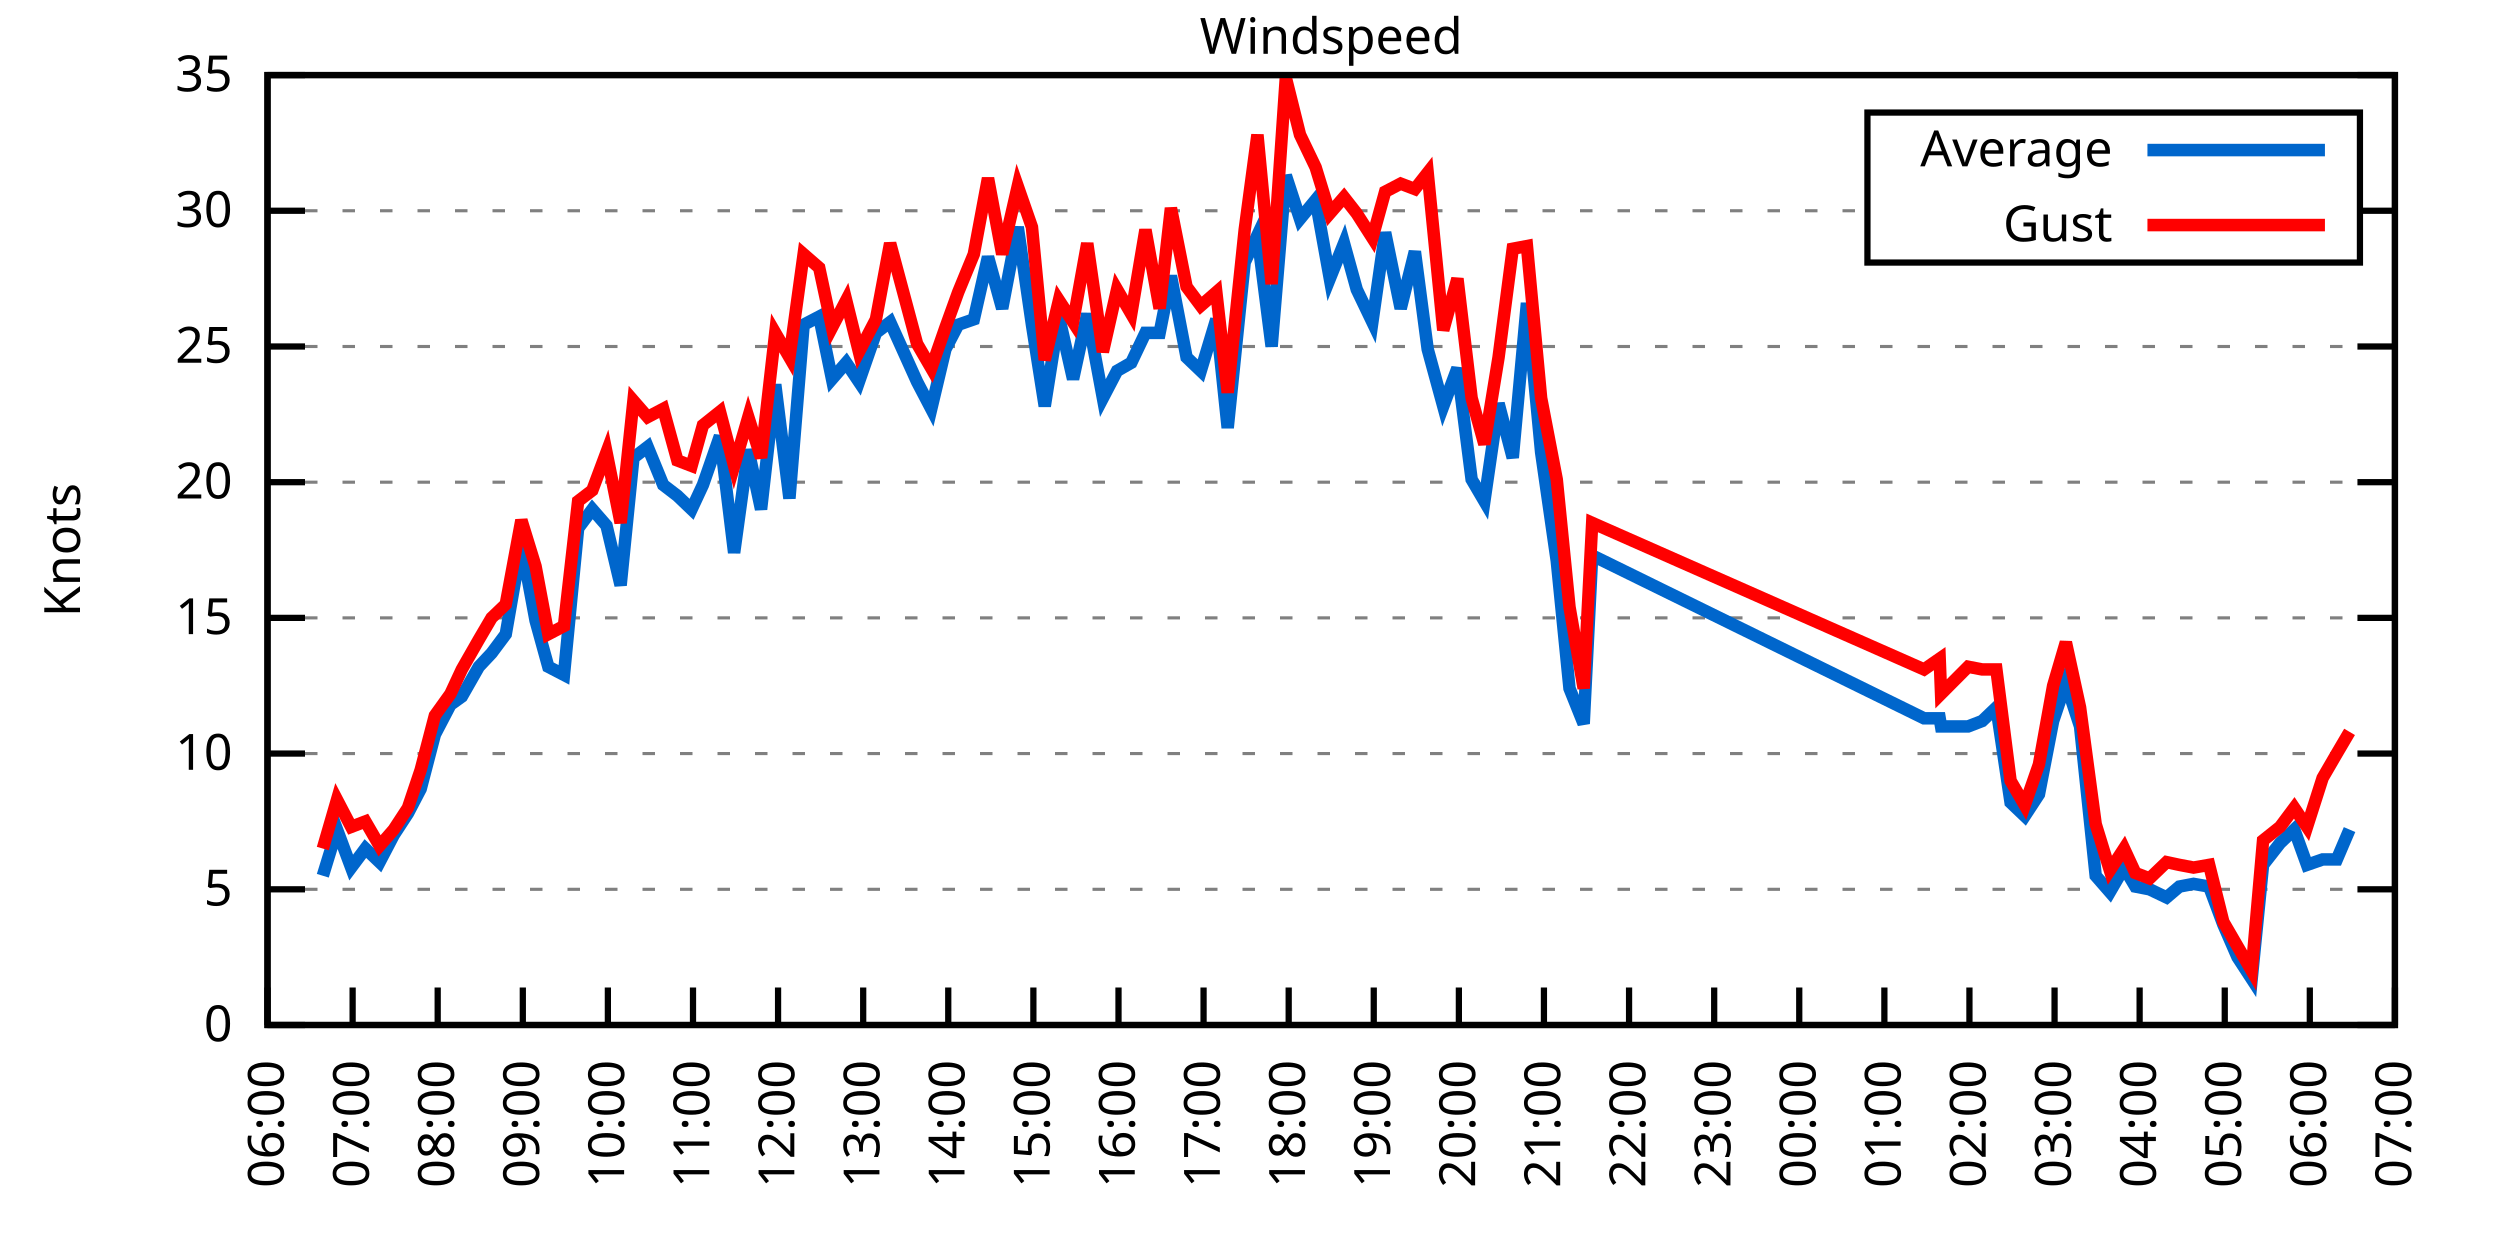
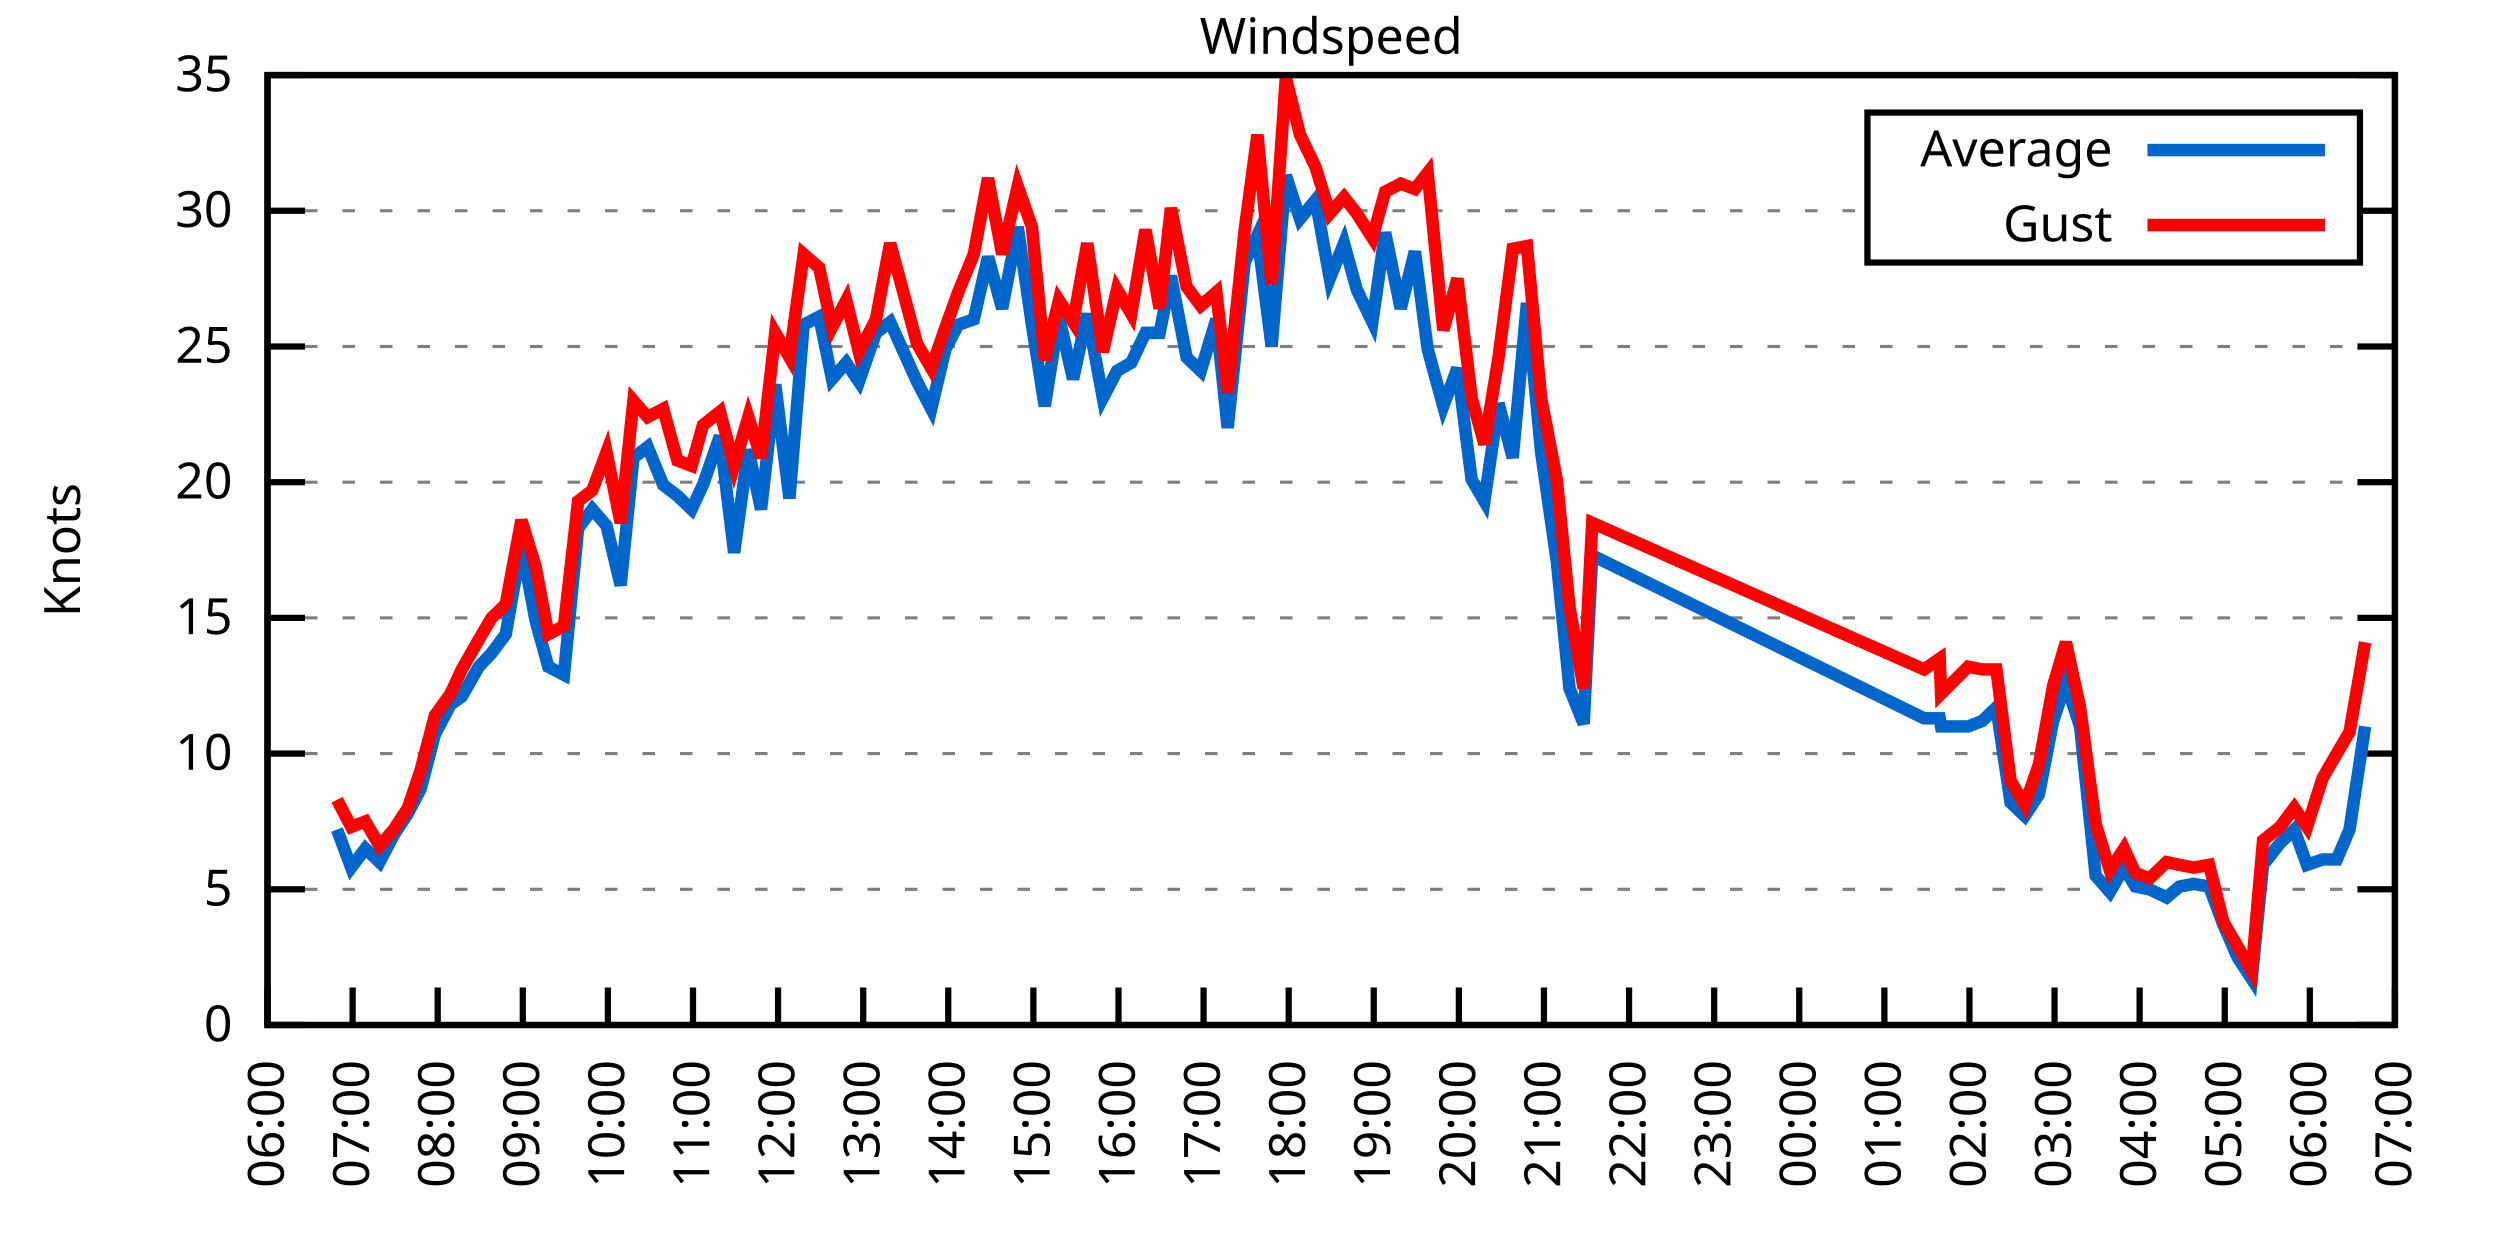
<svg xmlns="http://www.w3.org/2000/svg" xmlns:xlink="http://www.w3.org/1999/xlink" width="400" height="200" viewBox="0 0 400 200">
  <g id="gnuplot_canvas">
    <rect x="0" y="0" width="400" height="200" fill="none" />
    <defs>
      <circle id="gpDot" r="0.5" stroke-width="0.5" stroke="currentColor" />
      <path id="gpPt0" stroke-width="0.333" stroke="currentColor" d="M-1,0 h2 M0,-1 v2" />
      <path id="gpPt1" stroke-width="0.333" stroke="currentColor" d="M-1,-1 L1,1 M1,-1 L-1,1" />
      <path id="gpPt2" stroke-width="0.333" stroke="currentColor" d="M-1,0 L1,0 M0,-1 L0,1 M-1,-1 L1,1 M-1,1 L1,-1" />
      <rect id="gpPt3" stroke-width="0.333" stroke="currentColor" x="-1" y="-1" width="2" height="2" />
      <rect id="gpPt4" stroke-width="0.333" stroke="currentColor" fill="currentColor" x="-1" y="-1" width="2" height="2" />
      <circle id="gpPt5" stroke-width="0.333" stroke="currentColor" cx="0" cy="0" r="1" />
      <use xlink:href="#gpPt5" id="gpPt6" fill="currentColor" stroke="none" />
      <path id="gpPt7" stroke-width="0.333" stroke="currentColor" d="M0,-1.33 L-1.33,0.67 L1.33,0.67 z" />
      <use xlink:href="#gpPt7" id="gpPt8" fill="currentColor" stroke="none" />
      <use xlink:href="#gpPt7" id="gpPt9" stroke="currentColor" transform="rotate(180)" />
      <use xlink:href="#gpPt9" id="gpPt10" fill="currentColor" stroke="none" />
      <use xlink:href="#gpPt3" id="gpPt11" stroke="currentColor" transform="rotate(45)" />
      <use xlink:href="#gpPt11" id="gpPt12" fill="currentColor" stroke="none" />
      <path id="gpPt13" stroke-width="0.333" stroke="currentColor" d="M0,1.330 L1.265,0.411 L0.782,-1.067 L-0.782,-1.076 L-1.265,0.411 z" />
      <use xlink:href="#gpPt13" id="gpPt14" fill="currentColor" stroke="none" />
      <filter id="textbox" filterUnits="objectBoundingBox" x="0" y="0" height="1" width="1">
        <feFlood flood-color="white" flood-opacity="1" result="bgnd" />
        <feComposite in="SourceGraphic" in2="bgnd" operator="atop" />
      </filter>
      <filter id="greybox" filterUnits="objectBoundingBox" x="0" y="0" height="1" width="1">
        <feFlood flood-color="lightgrey" flood-opacity="1" result="grey" />
        <feComposite in="SourceGraphic" in2="grey" operator="atop" />
      </filter>
    </defs>
    <g fill="none" color="white" stroke="currentColor" stroke-width="1.00" stroke-linecap="butt" stroke-linejoin="miter">
</g>
    <g fill="none" color="black" stroke="currentColor" stroke-width="1.00" stroke-linecap="butt" stroke-linejoin="miter">
      <g stroke="none" shape-rendering="crispEdges">
        <polygon fill="rgb(255, 255, 255)" points="42.80,164.00 383.18,164.00 383.18,12.02 42.80,12.02 " />
      </g>
    </g>
    <g fill="none" color="black" stroke="currentColor" stroke-width="1.00" stroke-linecap="butt" stroke-linejoin="miter">
</g>
    <g fill="none" color="black" stroke="black" stroke-width="0.50" stroke-linecap="butt" stroke-linejoin="miter">
</g>
    <g fill="none" color="gray" stroke="currentColor" stroke-width="0.50" stroke-linecap="butt" stroke-linejoin="miter">
      <path stroke="gray" stroke-dasharray="2,4" class="gridline" d="M42.80,164.00 L383.19,164.00  " />
    </g>
    <g fill="none" color="gray" stroke="gray" stroke-width="1.00" stroke-linecap="butt" stroke-linejoin="miter">
</g>
    <g fill="none" color="black" stroke="currentColor" stroke-width="1.00" stroke-linecap="butt" stroke-linejoin="miter">
      <path stroke="black" d="M42.80,164.00 L48.80,164.00 M383.19,164.00 L377.19,164.00  " />
      <g transform="translate(37.20,166.60)" stroke="none" fill="black" font-family="Sans" font-size="8.00" text-anchor="end">
        <text>
          <tspan font-family="Sans"> 0</tspan>
        </text>
      </g>
    </g>
    <g fill="none" color="black" stroke="currentColor" stroke-width="1.00" stroke-linecap="butt" stroke-linejoin="miter">
</g>
    <g fill="none" color="black" stroke="black" stroke-width="0.50" stroke-linecap="butt" stroke-linejoin="miter">
</g>
    <g fill="none" color="gray" stroke="currentColor" stroke-width="0.50" stroke-linecap="butt" stroke-linejoin="miter">
      <path stroke="gray" stroke-dasharray="2,4" class="gridline" d="M42.80,142.29 L383.19,142.29  " />
    </g>
    <g fill="none" color="gray" stroke="gray" stroke-width="1.00" stroke-linecap="butt" stroke-linejoin="miter">
</g>
    <g fill="none" color="black" stroke="currentColor" stroke-width="1.00" stroke-linecap="butt" stroke-linejoin="miter">
      <path stroke="black" d="M42.80,142.29 L48.80,142.29 M383.19,142.29 L377.19,142.29  " />
      <g transform="translate(37.20,144.89)" stroke="none" fill="black" font-family="Sans" font-size="8.00" text-anchor="end">
        <text>
          <tspan font-family="Sans"> 5</tspan>
        </text>
      </g>
    </g>
    <g fill="none" color="black" stroke="currentColor" stroke-width="1.00" stroke-linecap="butt" stroke-linejoin="miter">
</g>
    <g fill="none" color="black" stroke="black" stroke-width="0.50" stroke-linecap="butt" stroke-linejoin="miter">
</g>
    <g fill="none" color="gray" stroke="currentColor" stroke-width="0.50" stroke-linecap="butt" stroke-linejoin="miter">
      <path stroke="gray" stroke-dasharray="2,4" class="gridline" d="M42.80,120.57 L383.19,120.57  " />
    </g>
    <g fill="none" color="gray" stroke="gray" stroke-width="1.00" stroke-linecap="butt" stroke-linejoin="miter">
</g>
    <g fill="none" color="black" stroke="currentColor" stroke-width="1.00" stroke-linecap="butt" stroke-linejoin="miter">
      <path stroke="black" d="M42.80,120.57 L48.80,120.57 M383.19,120.57 L377.19,120.57  " />
      <g transform="translate(37.20,123.17)" stroke="none" fill="black" font-family="Sans" font-size="8.00" text-anchor="end">
        <text>
          <tspan font-family="Sans"> 10</tspan>
        </text>
      </g>
    </g>
    <g fill="none" color="black" stroke="currentColor" stroke-width="1.00" stroke-linecap="butt" stroke-linejoin="miter">
</g>
    <g fill="none" color="black" stroke="black" stroke-width="0.50" stroke-linecap="butt" stroke-linejoin="miter">
</g>
    <g fill="none" color="gray" stroke="currentColor" stroke-width="0.50" stroke-linecap="butt" stroke-linejoin="miter">
      <path stroke="gray" stroke-dasharray="2,4" class="gridline" d="M42.80,98.86 L383.19,98.86  " />
    </g>
    <g fill="none" color="gray" stroke="gray" stroke-width="1.00" stroke-linecap="butt" stroke-linejoin="miter">
</g>
    <g fill="none" color="black" stroke="currentColor" stroke-width="1.00" stroke-linecap="butt" stroke-linejoin="miter">
      <path stroke="black" d="M42.80,98.86 L48.80,98.86 M383.19,98.86 L377.19,98.86  " />
      <g transform="translate(37.20,101.46)" stroke="none" fill="black" font-family="Sans" font-size="8.00" text-anchor="end">
        <text>
          <tspan font-family="Sans"> 15</tspan>
        </text>
      </g>
    </g>
    <g fill="none" color="black" stroke="currentColor" stroke-width="1.00" stroke-linecap="butt" stroke-linejoin="miter">
</g>
    <g fill="none" color="black" stroke="black" stroke-width="0.50" stroke-linecap="butt" stroke-linejoin="miter">
</g>
    <g fill="none" color="gray" stroke="currentColor" stroke-width="0.50" stroke-linecap="butt" stroke-linejoin="miter">
      <path stroke="gray" stroke-dasharray="2,4" class="gridline" d="M42.80,77.15 L383.19,77.15  " />
    </g>
    <g fill="none" color="gray" stroke="gray" stroke-width="1.00" stroke-linecap="butt" stroke-linejoin="miter">
</g>
    <g fill="none" color="black" stroke="currentColor" stroke-width="1.00" stroke-linecap="butt" stroke-linejoin="miter">
      <path stroke="black" d="M42.80,77.15 L48.80,77.15 M383.19,77.15 L377.19,77.15  " />
      <g transform="translate(37.20,79.75)" stroke="none" fill="black" font-family="Sans" font-size="8.00" text-anchor="end">
        <text>
          <tspan font-family="Sans"> 20</tspan>
        </text>
      </g>
    </g>
    <g fill="none" color="black" stroke="currentColor" stroke-width="1.00" stroke-linecap="butt" stroke-linejoin="miter">
</g>
    <g fill="none" color="black" stroke="black" stroke-width="0.50" stroke-linecap="butt" stroke-linejoin="miter">
</g>
    <g fill="none" color="gray" stroke="currentColor" stroke-width="0.50" stroke-linecap="butt" stroke-linejoin="miter">
      <path stroke="gray" stroke-dasharray="2,4" class="gridline" d="M42.80,55.44 L383.19,55.44  " />
    </g>
    <g fill="none" color="gray" stroke="gray" stroke-width="1.00" stroke-linecap="butt" stroke-linejoin="miter">
</g>
    <g fill="none" color="black" stroke="currentColor" stroke-width="1.00" stroke-linecap="butt" stroke-linejoin="miter">
      <path stroke="black" d="M42.80,55.44 L48.80,55.44 M383.19,55.44 L377.19,55.44  " />
      <g transform="translate(37.20,58.04)" stroke="none" fill="black" font-family="Sans" font-size="8.00" text-anchor="end">
        <text>
          <tspan font-family="Sans"> 25</tspan>
        </text>
      </g>
    </g>
    <g fill="none" color="black" stroke="currentColor" stroke-width="1.00" stroke-linecap="butt" stroke-linejoin="miter">
</g>
    <g fill="none" color="black" stroke="black" stroke-width="0.50" stroke-linecap="butt" stroke-linejoin="miter">
</g>
    <g fill="none" color="gray" stroke="currentColor" stroke-width="0.50" stroke-linecap="butt" stroke-linejoin="miter">
      <path stroke="gray" stroke-dasharray="2,4" class="gridline" d="M42.80,33.72 L298.79,33.72 M377.59,33.72 L383.19,33.72  " />
    </g>
    <g fill="none" color="gray" stroke="gray" stroke-width="1.00" stroke-linecap="butt" stroke-linejoin="miter">
</g>
    <g fill="none" color="black" stroke="currentColor" stroke-width="1.00" stroke-linecap="butt" stroke-linejoin="miter">
      <path stroke="black" d="M42.80,33.72 L48.80,33.72 M383.19,33.72 L377.19,33.72  " />
      <g transform="translate(37.20,36.32)" stroke="none" fill="black" font-family="Sans" font-size="8.00" text-anchor="end">
        <text>
          <tspan font-family="Sans"> 30</tspan>
        </text>
      </g>
    </g>
    <g fill="none" color="black" stroke="currentColor" stroke-width="1.00" stroke-linecap="butt" stroke-linejoin="miter">
</g>
    <g fill="none" color="black" stroke="black" stroke-width="0.50" stroke-linecap="butt" stroke-linejoin="miter">
</g>
    <g fill="none" color="gray" stroke="currentColor" stroke-width="0.50" stroke-linecap="butt" stroke-linejoin="miter">
      <path stroke="gray" stroke-dasharray="2,4" class="gridline" d="M42.80,12.01 L383.19,12.01  " />
    </g>
    <g fill="none" color="gray" stroke="gray" stroke-width="1.00" stroke-linecap="butt" stroke-linejoin="miter">
</g>
    <g fill="none" color="black" stroke="currentColor" stroke-width="1.00" stroke-linecap="butt" stroke-linejoin="miter">
      <path stroke="black" d="M42.80,12.01 L48.80,12.01 M383.19,12.01 L377.19,12.01  " />
      <g transform="translate(37.20,14.61)" stroke="none" fill="black" font-family="Sans" font-size="8.00" text-anchor="end">
        <text>
          <tspan font-family="Sans"> 35</tspan>
        </text>
      </g>
    </g>
    <g fill="none" color="black" stroke="currentColor" stroke-width="1.00" stroke-linecap="butt" stroke-linejoin="miter">
      <path stroke="black" d="M42.80,164.00 L42.80,158.00  " />
      <g transform="translate(45.40,169.60) rotate(270.00)" stroke="none" fill="black" font-family="Sans" font-size="8.00" text-anchor="end">
        <text>
          <tspan font-family="Sans">06:00</tspan>
        </text>
      </g>
    </g>
    <g fill="none" color="black" stroke="currentColor" stroke-width="1.00" stroke-linecap="butt" stroke-linejoin="miter">
      <path stroke="black" d="M56.42,164.00 L56.42,158.00  " />
      <g transform="translate(59.02,169.60) rotate(270.00)" stroke="none" fill="black" font-family="Sans" font-size="8.00" text-anchor="end">
        <text>
          <tspan font-family="Sans">07:00</tspan>
        </text>
      </g>
    </g>
    <g fill="none" color="black" stroke="currentColor" stroke-width="1.00" stroke-linecap="butt" stroke-linejoin="miter">
      <path stroke="black" d="M70.03,164.00 L70.03,158.00  " />
      <g transform="translate(72.63,169.60) rotate(270.00)" stroke="none" fill="black" font-family="Sans" font-size="8.00" text-anchor="end">
        <text>
          <tspan font-family="Sans">08:00</tspan>
        </text>
      </g>
    </g>
    <g fill="none" color="black" stroke="currentColor" stroke-width="1.00" stroke-linecap="butt" stroke-linejoin="miter">
      <path stroke="black" d="M83.65,164.00 L83.65,158.00  " />
      <g transform="translate(86.25,169.60) rotate(270.00)" stroke="none" fill="black" font-family="Sans" font-size="8.00" text-anchor="end">
        <text>
          <tspan font-family="Sans">09:00</tspan>
        </text>
      </g>
    </g>
    <g fill="none" color="black" stroke="currentColor" stroke-width="1.00" stroke-linecap="butt" stroke-linejoin="miter">
      <path stroke="black" d="M97.26,164.00 L97.26,158.00  " />
      <g transform="translate(99.86,169.60) rotate(270.00)" stroke="none" fill="black" font-family="Sans" font-size="8.00" text-anchor="end">
        <text>
          <tspan font-family="Sans">10:00</tspan>
        </text>
      </g>
    </g>
    <g fill="none" color="black" stroke="currentColor" stroke-width="1.00" stroke-linecap="butt" stroke-linejoin="miter">
      <path stroke="black" d="M110.88,164.00 L110.88,158.00  " />
      <g transform="translate(113.48,169.60) rotate(270.00)" stroke="none" fill="black" font-family="Sans" font-size="8.00" text-anchor="end">
        <text>
          <tspan font-family="Sans">11:00</tspan>
        </text>
      </g>
    </g>
    <g fill="none" color="black" stroke="currentColor" stroke-width="1.00" stroke-linecap="butt" stroke-linejoin="miter">
      <path stroke="black" d="M124.49,164.00 L124.49,158.00  " />
      <g transform="translate(127.09,169.60) rotate(270.00)" stroke="none" fill="black" font-family="Sans" font-size="8.00" text-anchor="end">
        <text>
          <tspan font-family="Sans">12:00</tspan>
        </text>
      </g>
    </g>
    <g fill="none" color="black" stroke="currentColor" stroke-width="1.00" stroke-linecap="butt" stroke-linejoin="miter">
      <path stroke="black" d="M138.11,164.00 L138.11,158.00  " />
      <g transform="translate(140.71,169.60) rotate(270.00)" stroke="none" fill="black" font-family="Sans" font-size="8.00" text-anchor="end">
        <text>
          <tspan font-family="Sans">13:00</tspan>
        </text>
      </g>
    </g>
    <g fill="none" color="black" stroke="currentColor" stroke-width="1.00" stroke-linecap="butt" stroke-linejoin="miter">
      <path stroke="black" d="M151.72,164.00 L151.72,158.00  " />
      <g transform="translate(154.32,169.60) rotate(270.00)" stroke="none" fill="black" font-family="Sans" font-size="8.00" text-anchor="end">
        <text>
          <tspan font-family="Sans">14:00</tspan>
        </text>
      </g>
    </g>
    <g fill="none" color="black" stroke="currentColor" stroke-width="1.00" stroke-linecap="butt" stroke-linejoin="miter">
      <path stroke="black" d="M165.34,164.00 L165.34,158.00  " />
      <g transform="translate(167.94,169.60) rotate(270.00)" stroke="none" fill="black" font-family="Sans" font-size="8.00" text-anchor="end">
        <text>
          <tspan font-family="Sans">15:00</tspan>
        </text>
      </g>
    </g>
    <g fill="none" color="black" stroke="currentColor" stroke-width="1.00" stroke-linecap="butt" stroke-linejoin="miter">
      <path stroke="black" d="M178.96,164.00 L178.96,158.00  " />
      <g transform="translate(181.56,169.60) rotate(270.00)" stroke="none" fill="black" font-family="Sans" font-size="8.00" text-anchor="end">
        <text>
          <tspan font-family="Sans">16:00</tspan>
        </text>
      </g>
    </g>
    <g fill="none" color="black" stroke="currentColor" stroke-width="1.00" stroke-linecap="butt" stroke-linejoin="miter">
      <path stroke="black" d="M192.57,164.00 L192.57,158.00  " />
      <g transform="translate(195.17,169.60) rotate(270.00)" stroke="none" fill="black" font-family="Sans" font-size="8.00" text-anchor="end">
        <text>
          <tspan font-family="Sans">17:00</tspan>
        </text>
      </g>
    </g>
    <g fill="none" color="black" stroke="currentColor" stroke-width="1.00" stroke-linecap="butt" stroke-linejoin="miter">
      <path stroke="black" d="M206.19,164.00 L206.19,158.00  " />
      <g transform="translate(208.79,169.60) rotate(270.00)" stroke="none" fill="black" font-family="Sans" font-size="8.00" text-anchor="end">
        <text>
          <tspan font-family="Sans">18:00</tspan>
        </text>
      </g>
    </g>
    <g fill="none" color="black" stroke="currentColor" stroke-width="1.00" stroke-linecap="butt" stroke-linejoin="miter">
      <path stroke="black" d="M219.80,164.00 L219.80,158.00  " />
      <g transform="translate(222.40,169.60) rotate(270.00)" stroke="none" fill="black" font-family="Sans" font-size="8.00" text-anchor="end">
        <text>
          <tspan font-family="Sans">19:00</tspan>
        </text>
      </g>
    </g>
    <g fill="none" color="black" stroke="currentColor" stroke-width="1.00" stroke-linecap="butt" stroke-linejoin="miter">
      <path stroke="black" d="M233.42,164.00 L233.42,158.00  " />
      <g transform="translate(236.02,169.60) rotate(270.00)" stroke="none" fill="black" font-family="Sans" font-size="8.00" text-anchor="end">
        <text>
          <tspan font-family="Sans">20:00</tspan>
        </text>
      </g>
    </g>
    <g fill="none" color="black" stroke="currentColor" stroke-width="1.00" stroke-linecap="butt" stroke-linejoin="miter">
      <path stroke="black" d="M247.03,164.00 L247.03,158.00  " />
      <g transform="translate(249.63,169.60) rotate(270.00)" stroke="none" fill="black" font-family="Sans" font-size="8.00" text-anchor="end">
        <text>
          <tspan font-family="Sans">21:00</tspan>
        </text>
      </g>
    </g>
    <g fill="none" color="black" stroke="currentColor" stroke-width="1.00" stroke-linecap="butt" stroke-linejoin="miter">
      <path stroke="black" d="M260.65,164.00 L260.65,158.00  " />
      <g transform="translate(263.25,169.60) rotate(270.00)" stroke="none" fill="black" font-family="Sans" font-size="8.00" text-anchor="end">
        <text>
          <tspan font-family="Sans">22:00</tspan>
        </text>
      </g>
    </g>
    <g fill="none" color="black" stroke="currentColor" stroke-width="1.00" stroke-linecap="butt" stroke-linejoin="miter">
      <path stroke="black" d="M274.27,164.00 L274.27,158.00  " />
      <g transform="translate(276.87,169.60) rotate(270.00)" stroke="none" fill="black" font-family="Sans" font-size="8.00" text-anchor="end">
        <text>
          <tspan font-family="Sans">23:00</tspan>
        </text>
      </g>
    </g>
    <g fill="none" color="black" stroke="currentColor" stroke-width="1.00" stroke-linecap="butt" stroke-linejoin="miter">
      <path stroke="black" d="M287.88,164.00 L287.88,158.00  " />
      <g transform="translate(290.48,169.60) rotate(270.00)" stroke="none" fill="black" font-family="Sans" font-size="8.00" text-anchor="end">
        <text>
          <tspan font-family="Sans">00:00</tspan>
        </text>
      </g>
    </g>
    <g fill="none" color="black" stroke="currentColor" stroke-width="1.00" stroke-linecap="butt" stroke-linejoin="miter">
      <path stroke="black" d="M301.50,164.00 L301.50,158.00  " />
      <g transform="translate(304.10,169.60) rotate(270.00)" stroke="none" fill="black" font-family="Sans" font-size="8.00" text-anchor="end">
        <text>
          <tspan font-family="Sans">01:00</tspan>
        </text>
      </g>
    </g>
    <g fill="none" color="black" stroke="currentColor" stroke-width="1.00" stroke-linecap="butt" stroke-linejoin="miter">
      <path stroke="black" d="M315.11,164.00 L315.11,158.00  " />
      <g transform="translate(317.71,169.60) rotate(270.00)" stroke="none" fill="black" font-family="Sans" font-size="8.00" text-anchor="end">
        <text>
          <tspan font-family="Sans">02:00</tspan>
        </text>
      </g>
    </g>
    <g fill="none" color="black" stroke="currentColor" stroke-width="1.00" stroke-linecap="butt" stroke-linejoin="miter">
      <path stroke="black" d="M328.73,164.00 L328.73,158.00  " />
      <g transform="translate(331.33,169.60) rotate(270.00)" stroke="none" fill="black" font-family="Sans" font-size="8.00" text-anchor="end">
        <text>
          <tspan font-family="Sans">03:00</tspan>
        </text>
      </g>
    </g>
    <g fill="none" color="black" stroke="currentColor" stroke-width="1.00" stroke-linecap="butt" stroke-linejoin="miter">
      <path stroke="black" d="M342.34,164.00 L342.34,158.00  " />
      <g transform="translate(344.94,169.60) rotate(270.00)" stroke="none" fill="black" font-family="Sans" font-size="8.00" text-anchor="end">
        <text>
          <tspan font-family="Sans">04:00</tspan>
        </text>
      </g>
    </g>
    <g fill="none" color="black" stroke="currentColor" stroke-width="1.00" stroke-linecap="butt" stroke-linejoin="miter">
      <path stroke="black" d="M355.96,164.00 L355.96,158.00  " />
      <g transform="translate(358.56,169.60) rotate(270.00)" stroke="none" fill="black" font-family="Sans" font-size="8.00" text-anchor="end">
        <text>
          <tspan font-family="Sans">05:00</tspan>
        </text>
      </g>
    </g>
    <g fill="none" color="black" stroke="currentColor" stroke-width="1.00" stroke-linecap="butt" stroke-linejoin="miter">
      <path stroke="black" d="M369.57,164.00 L369.57,158.00  " />
      <g transform="translate(372.17,169.60) rotate(270.00)" stroke="none" fill="black" font-family="Sans" font-size="8.00" text-anchor="end">
        <text>
          <tspan font-family="Sans">06:00</tspan>
        </text>
      </g>
    </g>
    <g fill="none" color="black" stroke="currentColor" stroke-width="1.00" stroke-linecap="butt" stroke-linejoin="miter">
      <path stroke="black" d="M383.19,164.00 L383.19,158.00  " />
      <g transform="translate(385.79,169.60) rotate(270.00)" stroke="none" fill="black" font-family="Sans" font-size="8.00" text-anchor="end">
        <text>
          <tspan font-family="Sans">07:00</tspan>
        </text>
      </g>
    </g>
    <g fill="none" color="black" stroke="currentColor" stroke-width="1.00" stroke-linecap="butt" stroke-linejoin="miter">
</g>
    <g fill="none" color="black" stroke="currentColor" stroke-width="1.00" stroke-linecap="butt" stroke-linejoin="miter">
      <path stroke="black" d="M42.80,12.01 L42.80,164.00 L383.19,164.00 L383.19,12.01 L42.80,12.01 Z  " />
    </g>
    <g fill="none" color="black" stroke="currentColor" stroke-width="1.00" stroke-linecap="butt" stroke-linejoin="miter">
</g>
    <g fill="none" color="black" stroke="currentColor" stroke-width="1.00" stroke-linecap="butt" stroke-linejoin="miter">
      <path stroke="black" d="M298.79,42.01 L298.79,18.01 L377.59,18.01 L377.59,42.01 L298.79,42.01 Z  " />
    </g>
    <g id="Windspeed_plot_1">
      <g fill="none" color="white" stroke="black" stroke-width="2.00" stroke-linecap="butt" stroke-linejoin="miter">
</g>
      <g fill="none" color="black" stroke="currentColor" stroke-width="2.00" stroke-linecap="butt" stroke-linejoin="miter">
        <g transform="translate(337.99,26.61)" stroke="none" fill="black" font-family="Sans" font-size="8.00" text-anchor="end">
          <text>
            <tspan font-family="Sans">Average</tspan>
          </text>
        </g>
      </g>
      <g fill="none" color="black" stroke="currentColor" stroke-width="2.00" stroke-linecap="butt" stroke-linejoin="miter">
-         <path stroke="rgb(  0, 102, 204)" d="M343.59,24.01 L371.99,24.01 M51.65,140.12 L53.92,132.73 L56.19,138.81 L58.46,135.77 L60.73,137.94 L63.00,133.60   L65.27,130.13 L67.31,126.22 L69.58,117.53 L72.07,112.76 L73.89,111.45 L76.61,106.68 L78.65,104.51 L80.92,101.47   L83.42,87.14 L85.69,99.30 L87.73,106.68 L90.23,107.98 L92.50,84.53 L94.77,81.49 L97.04,84.10 L99.30,93.65   L101.35,73.24 L103.62,71.50 L106.11,77.58 L108.38,79.32 L110.65,81.49 L112.47,77.58 L115.19,69.77 L117.46,88.44   L119.73,71.94 L121.77,81.49 L124.04,61.52 L126.31,79.75 L128.58,51.96 L131.07,50.66 L133.12,60.65 L135.39,58.04   L137.43,61.08 L140.15,53.26 L142.42,51.53 L146.73,61.08 L149.00,65.42 L151.27,55.87 L153.31,51.96 L155.81,51.09   L158.08,41.11 L160.35,49.36 L162.84,36.33 L165.11,51.96 L167.16,64.99 L169.43,50.66 L171.69,60.65 L173.96,50.22   L176.46,63.69 L178.73,59.34 L181.00,58.04 L183.27,53.26 L185.54,53.26 L187.35,44.15 L189.85,57.17 L192.12,59.34   L194.61,51.09 L196.43,68.46 L199.15,41.97 L201.19,37.63 L203.46,55.44 L205.73,28.08 L208.00,35.03 L210.50,31.99   L212.77,44.58 L215.04,38.93 L217.08,46.32 L219.58,51.53 L221.62,37.20 L224.11,49.36 L226.38,40.24 L228.43,55.87   L230.92,64.99 L233.19,58.91 L235.46,76.71 L237.50,80.19 L239.77,64.56 L242.04,73.24 L244.31,48.49 L246.58,72.37   L249.08,89.74 L251.12,110.15 L253.39,115.80 L254.75,88.87 L307.85,114.93 L310.35,114.93 L310.57,116.23 L314.89,116.23   L317.15,115.36 L319.42,113.19 L321.69,128.39 L323.96,130.56 L326.23,127.09 L328.50,115.36 L330.54,109.28 L332.81,116.23   L335.31,140.12 L337.58,142.72 L339.85,138.81 L341.66,141.85 L343.93,142.29 L346.65,143.59 L348.70,141.85 L350.97,141.42   L353.46,141.85 L355.73,147.93 L358.00,153.14 L360.27,156.62 L362.09,138.38 L364.81,134.90 L367.08,132.73 L369.12,138.38   L371.62,137.51 L373.89,137.51 L375.93,132.73  " />
+         <path stroke="rgb(  0, 102, 204)" d="M343.59,24.01 L371.99,24.01 M53.92,132.73 L56.19,138.81 L58.46,135.77 L60.73,137.94 L63.00,133.60 L65.27,130.13   L67.31,126.22 L69.58,117.53 L72.07,112.76 L73.89,111.45 L76.61,106.68 L78.65,104.51 L80.92,101.47 L83.42,87.14   L85.69,99.30 L87.73,106.68 L90.23,107.98 L92.50,84.53 L94.77,81.49 L97.04,84.10 L99.30,93.65 L101.35,73.24   L103.62,71.50 L106.11,77.58 L108.38,79.32 L110.65,81.49 L112.47,77.58 L115.19,69.77 L117.46,88.44 L119.73,71.94   L121.77,81.49 L124.04,61.52 L126.31,79.75 L128.58,51.96 L131.07,50.66 L133.12,60.65 L135.39,58.04 L137.43,61.08   L140.15,53.26 L142.42,51.53 L146.73,61.08 L149.00,65.42 L151.27,55.87 L153.31,51.96 L155.81,51.09 L158.08,41.11   L160.35,49.36 L162.84,36.33 L165.11,51.96 L167.16,64.99 L169.43,50.66 L171.69,60.65 L173.96,50.22 L176.46,63.69   L178.73,59.34 L181.00,58.04 L183.27,53.26 L185.54,53.26 L187.35,44.15 L189.85,57.17 L192.12,59.34 L194.61,51.09   L196.43,68.46 L199.15,41.97 L201.19,37.63 L203.46,55.44 L205.73,28.08 L208.00,35.03 L210.50,31.99 L212.77,44.58   L215.04,38.93 L217.08,46.32 L219.58,51.53 L221.62,37.20 L224.11,49.36 L226.38,40.24 L228.43,55.87 L230.92,64.99   L233.19,58.91 L235.46,76.71 L237.50,80.19 L239.77,64.56 L242.04,73.24 L244.31,48.49 L246.58,72.37 L249.08,89.74   L251.12,110.15 L253.39,115.80 L254.75,88.87 L307.85,114.93 L310.35,114.93 L310.57,116.23 L314.89,116.23 L317.15,115.36   L319.42,113.19 L321.69,128.39 L323.96,130.56 L326.23,127.09 L328.50,115.36 L330.54,109.28 L332.81,116.23 L335.31,140.12   L337.58,142.72 L339.85,138.81 L341.66,141.85 L343.93,142.29 L346.65,143.59 L348.70,141.85 L350.97,141.42 L353.46,141.85   L355.73,147.93 L358.00,153.14 L360.27,156.62 L362.09,138.38 L364.81,134.90 L367.08,132.73 L369.12,138.38 L371.62,137.51   L373.89,137.51 L375.93,132.73 L378.42,116.23  " />
      </g>
    </g>
    <g id="Windspeed_plot_2">
      <g fill="none" color="black" stroke="currentColor" stroke-width="2.00" stroke-linecap="butt" stroke-linejoin="miter">
        <g transform="translate(337.99,38.61)" stroke="none" fill="black" font-family="Sans" font-size="8.00" text-anchor="end">
          <text>
            <tspan font-family="Sans">Gust</tspan>
          </text>
        </g>
      </g>
      <g fill="none" color="black" stroke="currentColor" stroke-width="2.00" stroke-linecap="butt" stroke-linejoin="miter">
-         <path stroke="rgb(255,   0,   0)" d="M343.59,36.01 L371.99,36.01 M51.65,135.77 L53.92,127.96 L56.19,132.30 L58.46,131.43 L60.73,135.34 L63.00,132.73   L65.27,129.26 L67.31,123.18 L69.58,114.49 L72.07,111.02 L73.89,107.11 L76.61,102.34 L78.65,98.86 L80.92,96.69   L83.42,83.23 L85.69,90.61 L87.73,101.47 L90.23,100.16 L92.50,80.19 L94.77,78.45 L97.04,72.37 L99.30,83.66   L101.35,64.12 L103.62,66.73 L106.11,65.42 L108.38,73.67 L110.65,74.54 L112.47,68.03 L115.19,65.86 L117.46,74.54   L119.73,66.73 L121.77,73.24 L124.04,53.26 L126.31,57.17 L128.58,40.67 L131.07,42.84 L133.12,52.40 L135.39,48.05   L137.43,56.30 L140.15,51.09 L142.42,38.93 L146.73,55.00 L149.00,58.91 L151.27,52.40 L153.31,46.75 L155.81,40.67   L158.08,28.51 L160.35,40.67 L162.84,29.81 L165.11,36.33 L167.16,57.61 L169.43,48.05 L171.69,51.53 L173.96,38.93   L176.46,56.30 L178.73,46.32 L181.00,50.22 L183.27,36.76 L185.54,49.36 L187.35,33.29 L189.85,45.88 L192.12,48.92   L194.61,46.75 L196.43,62.82 L199.15,36.76 L201.19,21.56 L203.46,45.45 L205.73,12.44 L208.00,21.56 L210.50,26.77   L212.77,34.16 L215.04,31.55 L217.08,34.16 L219.58,38.07 L221.62,30.68 L224.11,29.38 L226.38,30.25 L228.43,27.64   L230.92,52.83 L233.19,44.58 L235.46,63.69 L237.50,71.07 L239.77,57.17 L242.04,39.80 L244.31,39.37 L246.58,63.69   L249.08,76.71 L251.12,97.12 L253.39,110.15 L254.75,83.66 L307.85,107.11 L310.35,105.38 L310.57,111.02 L314.89,106.68   L317.15,107.11 L319.42,107.11 L321.69,124.92 L323.96,128.83 L326.23,122.31 L328.50,109.72 L330.54,102.77 L332.81,113.19   L335.31,131.86 L337.58,139.25 L339.85,135.77 L341.66,139.68 L343.93,140.55 L346.65,137.94 L348.70,138.38 L350.97,138.81   L353.46,138.38 L355.73,147.50 L358.00,151.41 L360.27,155.31 L362.09,134.47 L364.81,132.30 L367.08,129.26 L369.12,132.30   L371.62,124.48 L373.89,120.57 L375.93,117.10  " />
+         <path stroke="rgb(255,   0,   0)" d="M343.59,36.01 L371.99,36.01 M53.92,127.96 L56.19,132.30 L58.46,131.43 L60.73,135.34 L63.00,132.73 L65.27,129.26   L67.31,123.18 L69.58,114.49 L72.07,111.02 L73.89,107.11 L76.61,102.34 L78.65,98.86 L80.92,96.69 L83.42,83.23   L85.69,90.61 L87.73,101.47 L90.23,100.16 L92.50,80.19 L94.77,78.45 L97.04,72.37 L99.30,83.66 L101.35,64.12   L103.62,66.73 L106.11,65.42 L108.38,73.67 L110.65,74.54 L112.47,68.03 L115.19,65.86 L117.46,74.54 L119.73,66.73   L121.77,73.24 L124.04,53.26 L126.31,57.17 L128.58,40.67 L131.07,42.84 L133.12,52.40 L135.39,48.05 L137.43,56.30   L140.15,51.09 L142.42,38.93 L146.73,55.00 L149.00,58.91 L151.27,52.40 L153.31,46.75 L155.81,40.67 L158.08,28.51   L160.35,40.67 L162.84,29.81 L165.11,36.33 L167.16,57.61 L169.43,48.05 L171.69,51.53 L173.96,38.93 L176.46,56.30   L178.73,46.32 L181.00,50.22 L183.27,36.76 L185.54,49.36 L187.35,33.29 L189.85,45.88 L192.12,48.92 L194.61,46.75   L196.43,62.82 L199.15,36.76 L201.19,21.56 L203.46,45.45 L205.73,12.44 L208.00,21.56 L210.50,26.77 L212.77,34.16   L215.04,31.55 L217.08,34.16 L219.58,38.07 L221.62,30.68 L224.11,29.38 L226.38,30.25 L228.43,27.64 L230.92,52.83   L233.19,44.58 L235.46,63.69 L237.50,71.07 L239.77,57.17 L242.04,39.80 L244.31,39.37 L246.58,63.69 L249.08,76.71   L251.12,97.12 L253.39,110.15 L254.75,83.66 L307.85,107.11 L310.35,105.38 L310.57,111.02 L314.89,106.68 L317.15,107.11   L319.42,107.11 L321.69,124.92 L323.96,128.83 L326.23,122.31 L328.50,109.72 L330.54,102.77 L332.81,113.19 L335.31,131.86   L337.58,139.25 L339.85,135.77 L341.66,139.68 L343.93,140.55 L346.65,137.94 L348.70,138.38 L350.97,138.81 L353.46,138.38   L355.73,147.50 L358.00,151.41 L360.27,155.31 L362.09,134.47 L364.81,132.30 L367.08,129.26 L369.12,132.30 L371.62,124.48   L373.89,120.57 L375.93,117.10 L378.42,102.77  " />
      </g>
    </g>
    <g fill="none" color="black" stroke="currentColor" stroke-width="2.00" stroke-linecap="butt" stroke-linejoin="miter">
</g>
    <g fill="none" color="black" stroke="black" stroke-width="1.00" stroke-linecap="butt" stroke-linejoin="miter">
</g>
    <g fill="none" color="black" stroke="currentColor" stroke-width="1.00" stroke-linecap="butt" stroke-linejoin="miter">
      <path stroke="black" d="M42.80,12.01 L42.80,164.00 L383.19,164.00 L383.19,12.01 L42.80,12.01 Z  " />
      <g transform="translate(12.80,88.01) rotate(270.00)" stroke="none" fill="black" font-family="Sans" font-size="8.00" text-anchor="middle">
        <text>
          <tspan font-family="Sans">Knots</tspan>
        </text>
      </g>
    </g>
    <g fill="none" color="black" stroke="currentColor" stroke-width="1.00" stroke-linecap="butt" stroke-linejoin="miter">
</g>
    <g fill="none" color="black" stroke="currentColor" stroke-width="1.00" stroke-linecap="butt" stroke-linejoin="miter">
      <g transform="translate(212.99,8.61)" stroke="none" fill="black" font-family="Sans" font-size="8.00" text-anchor="middle">
        <text>
          <tspan font-family="Sans">Windspeed</tspan>
        </text>
      </g>
    </g>
    <g fill="none" color="black" stroke="currentColor" stroke-width="1.00" stroke-linecap="butt" stroke-linejoin="miter">
</g>
  </g>
</svg>
